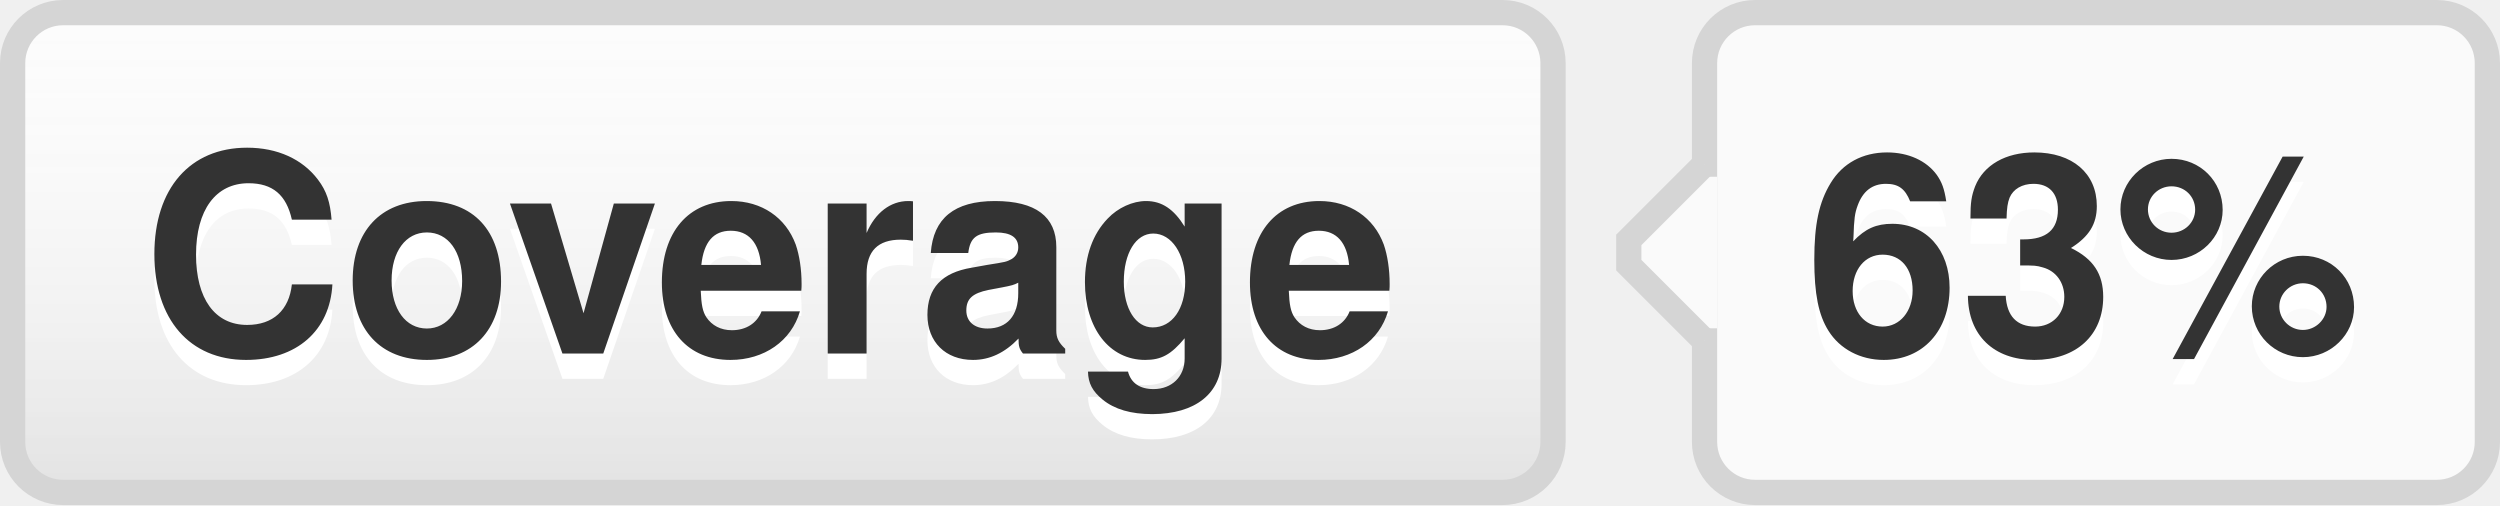
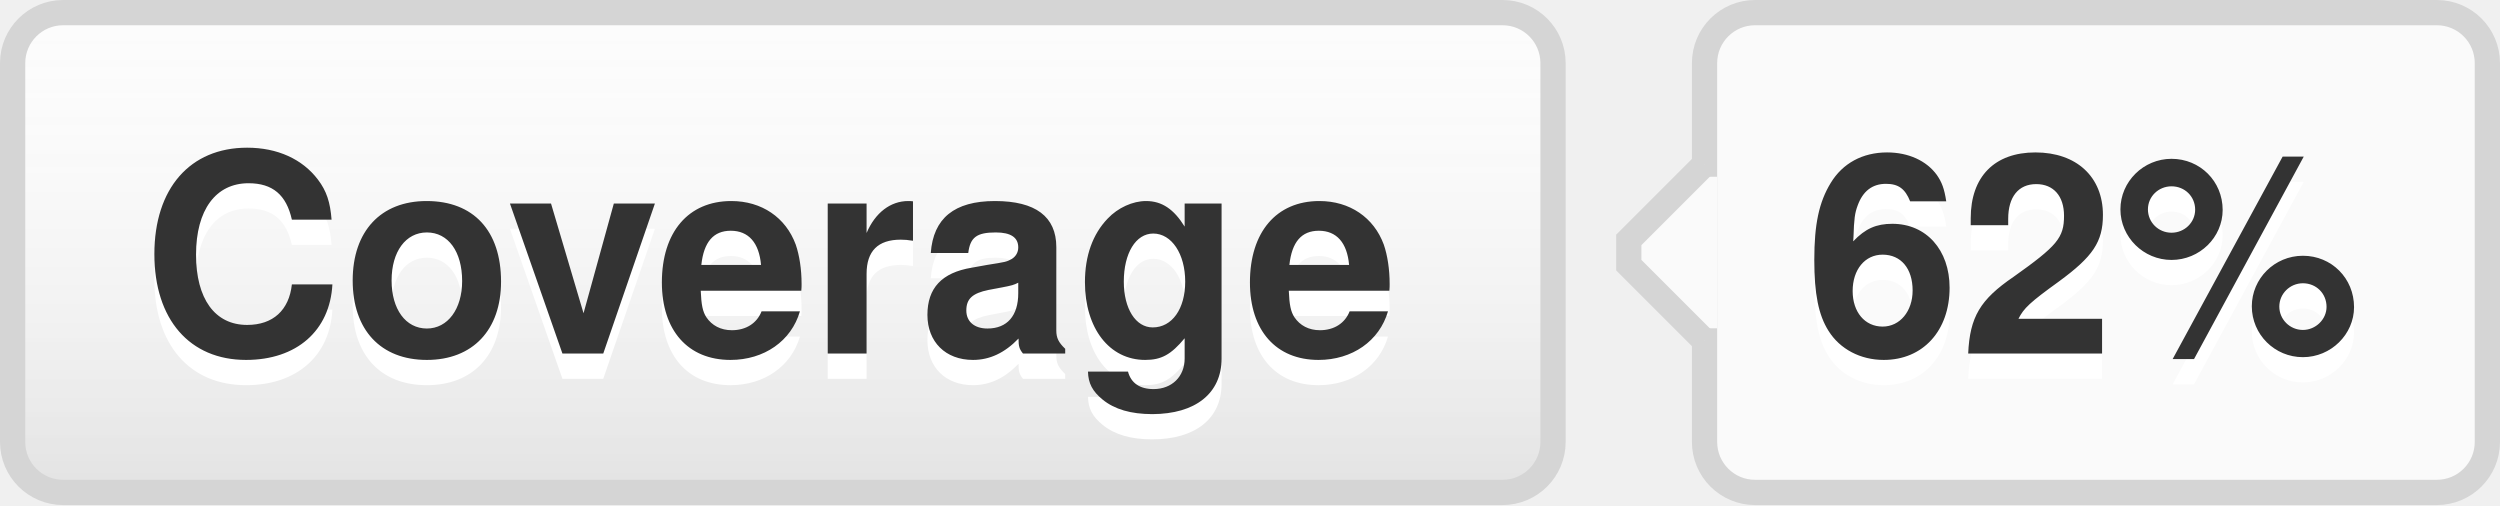
- <svg xmlns="http://www.w3.org/2000/svg" width="99" height="20" role="img" aria-label="Coverage: 63%">
+ <svg xmlns="http://www.w3.org/2000/svg" width="99" height="20" role="img" aria-label="Coverage: 62%">
  <style>a:hover #llink{fill:url(#b);stroke:#ccc}a:hover #rlink{fill:#4183c4}</style>
  <linearGradient id="a" x2="0" y2="100%">
    <stop offset="0" stop-color="#fcfcfc" stop-opacity="0" />
    <stop offset="1" stop-opacity=".1" />
  </linearGradient>
  <linearGradient id="b" x2="0" y2="100%">
    <stop offset="0" stop-color="#ccc" stop-opacity=".1" />
    <stop offset="1" stop-opacity=".1" />
  </linearGradient>
  <g stroke="#d5d5d5">
    <rect stroke="none" fill="#fcfcfc" x="0.5" y="0.5" width="61" height="19" rx="2" />
    <rect x="67.5" y="0.5" width="31" height="19" rx="2" fill="#fafafa" />
    <rect x="67" y="7.5" width="0.5" height="5" stroke="#fafafa" />
    <path d="M67.5 6.5 l-3 3v1 l3 3" stroke="d5d5d5" fill="#fafafa" />
  </g>
  <g aria-hidden="true" fill="#333" text-anchor="middle" font-family="Helvetica Neue,Helvetica,Arial,sans-serif" text-rendering="geometricPrecision" font-weight="700" font-size="110px" line-height="14px">
    <rect id="llink" stroke="#d5d5d5" fill="url(#a)" x=".5" y=".5" width="61" height="19" rx="2" />
    <text aria-hidden="true" x="305" y="150" fill="#fff" transform="scale(.1)" textLength="510">Coverage</text>
    <text x="305" y="140" transform="scale(.1)" textLength="510">Coverage</text>
-     <text aria-hidden="true" x="825" y="150" fill="#fff" transform="scale(.1)" textLength="230">63%</text>
-     <text id="rlink" x="825" y="140" transform="scale(.1)" textLength="230">63%</text>
+     <text aria-hidden="true" x="825" y="150" fill="#fff" transform="scale(.1)" textLength="230">62%</text>
+     <text id="rlink" x="825" y="140" transform="scale(.1)" textLength="230">62%</text>
  </g>
</svg>
